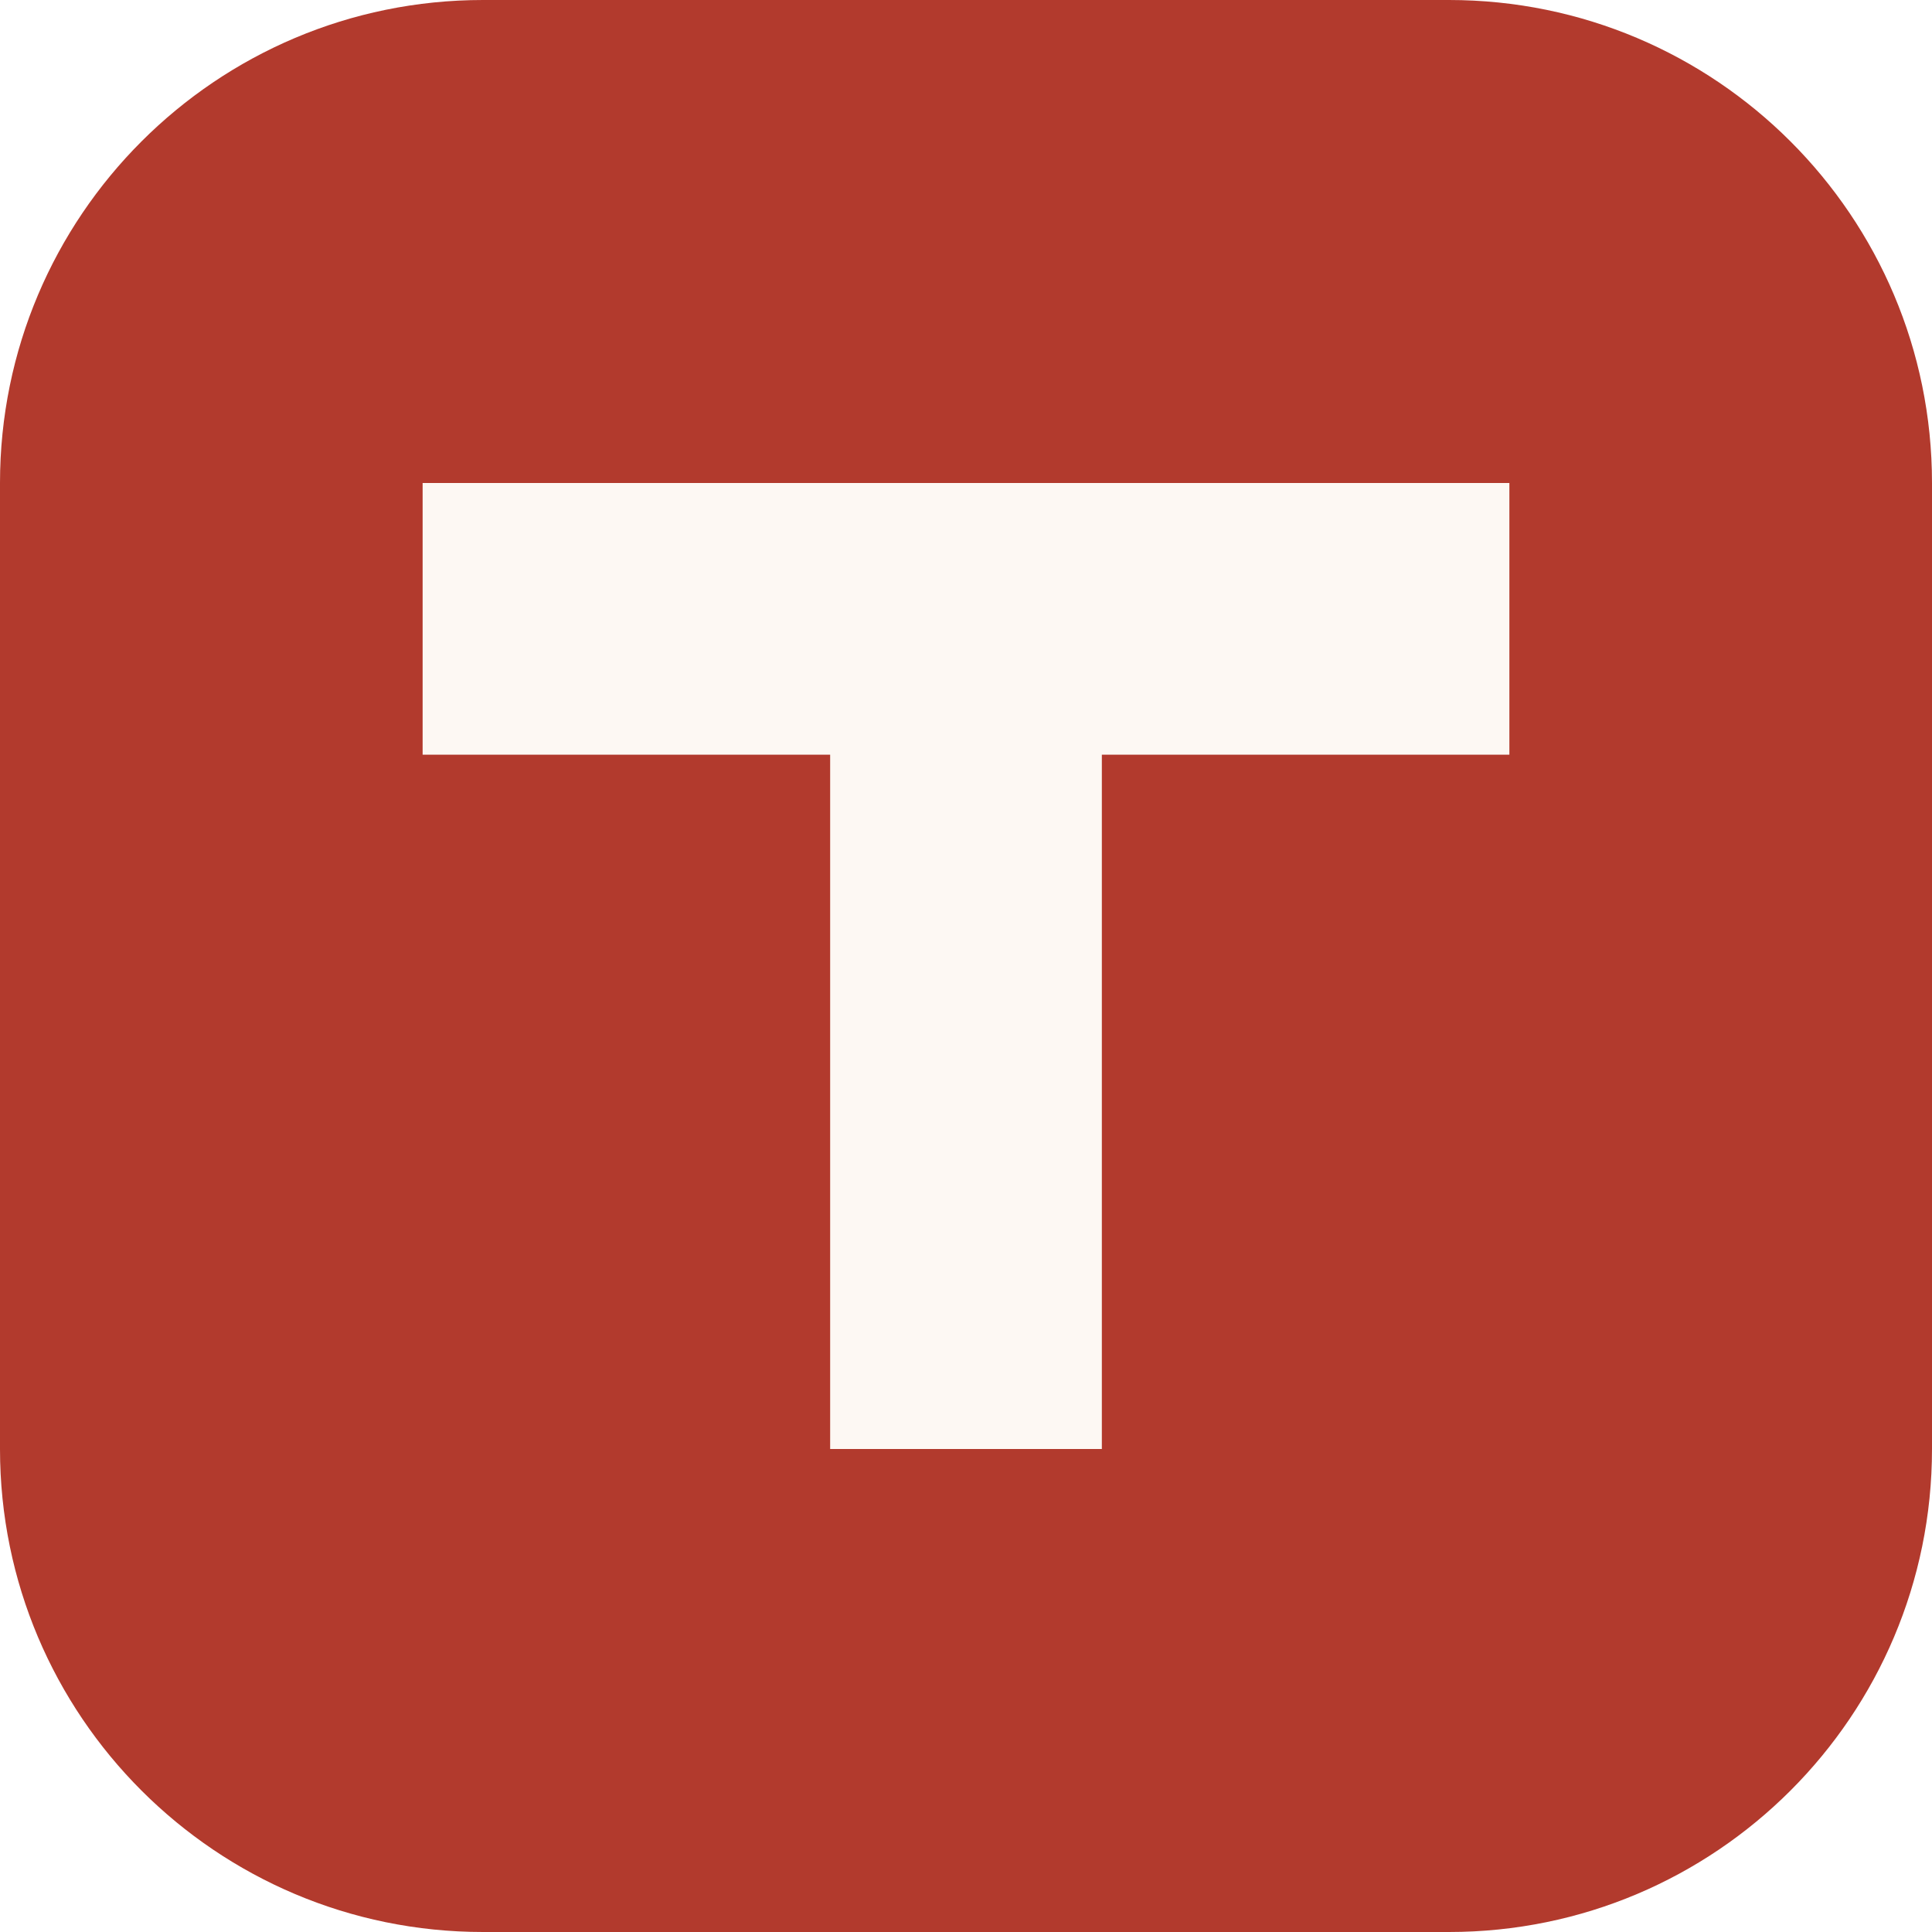
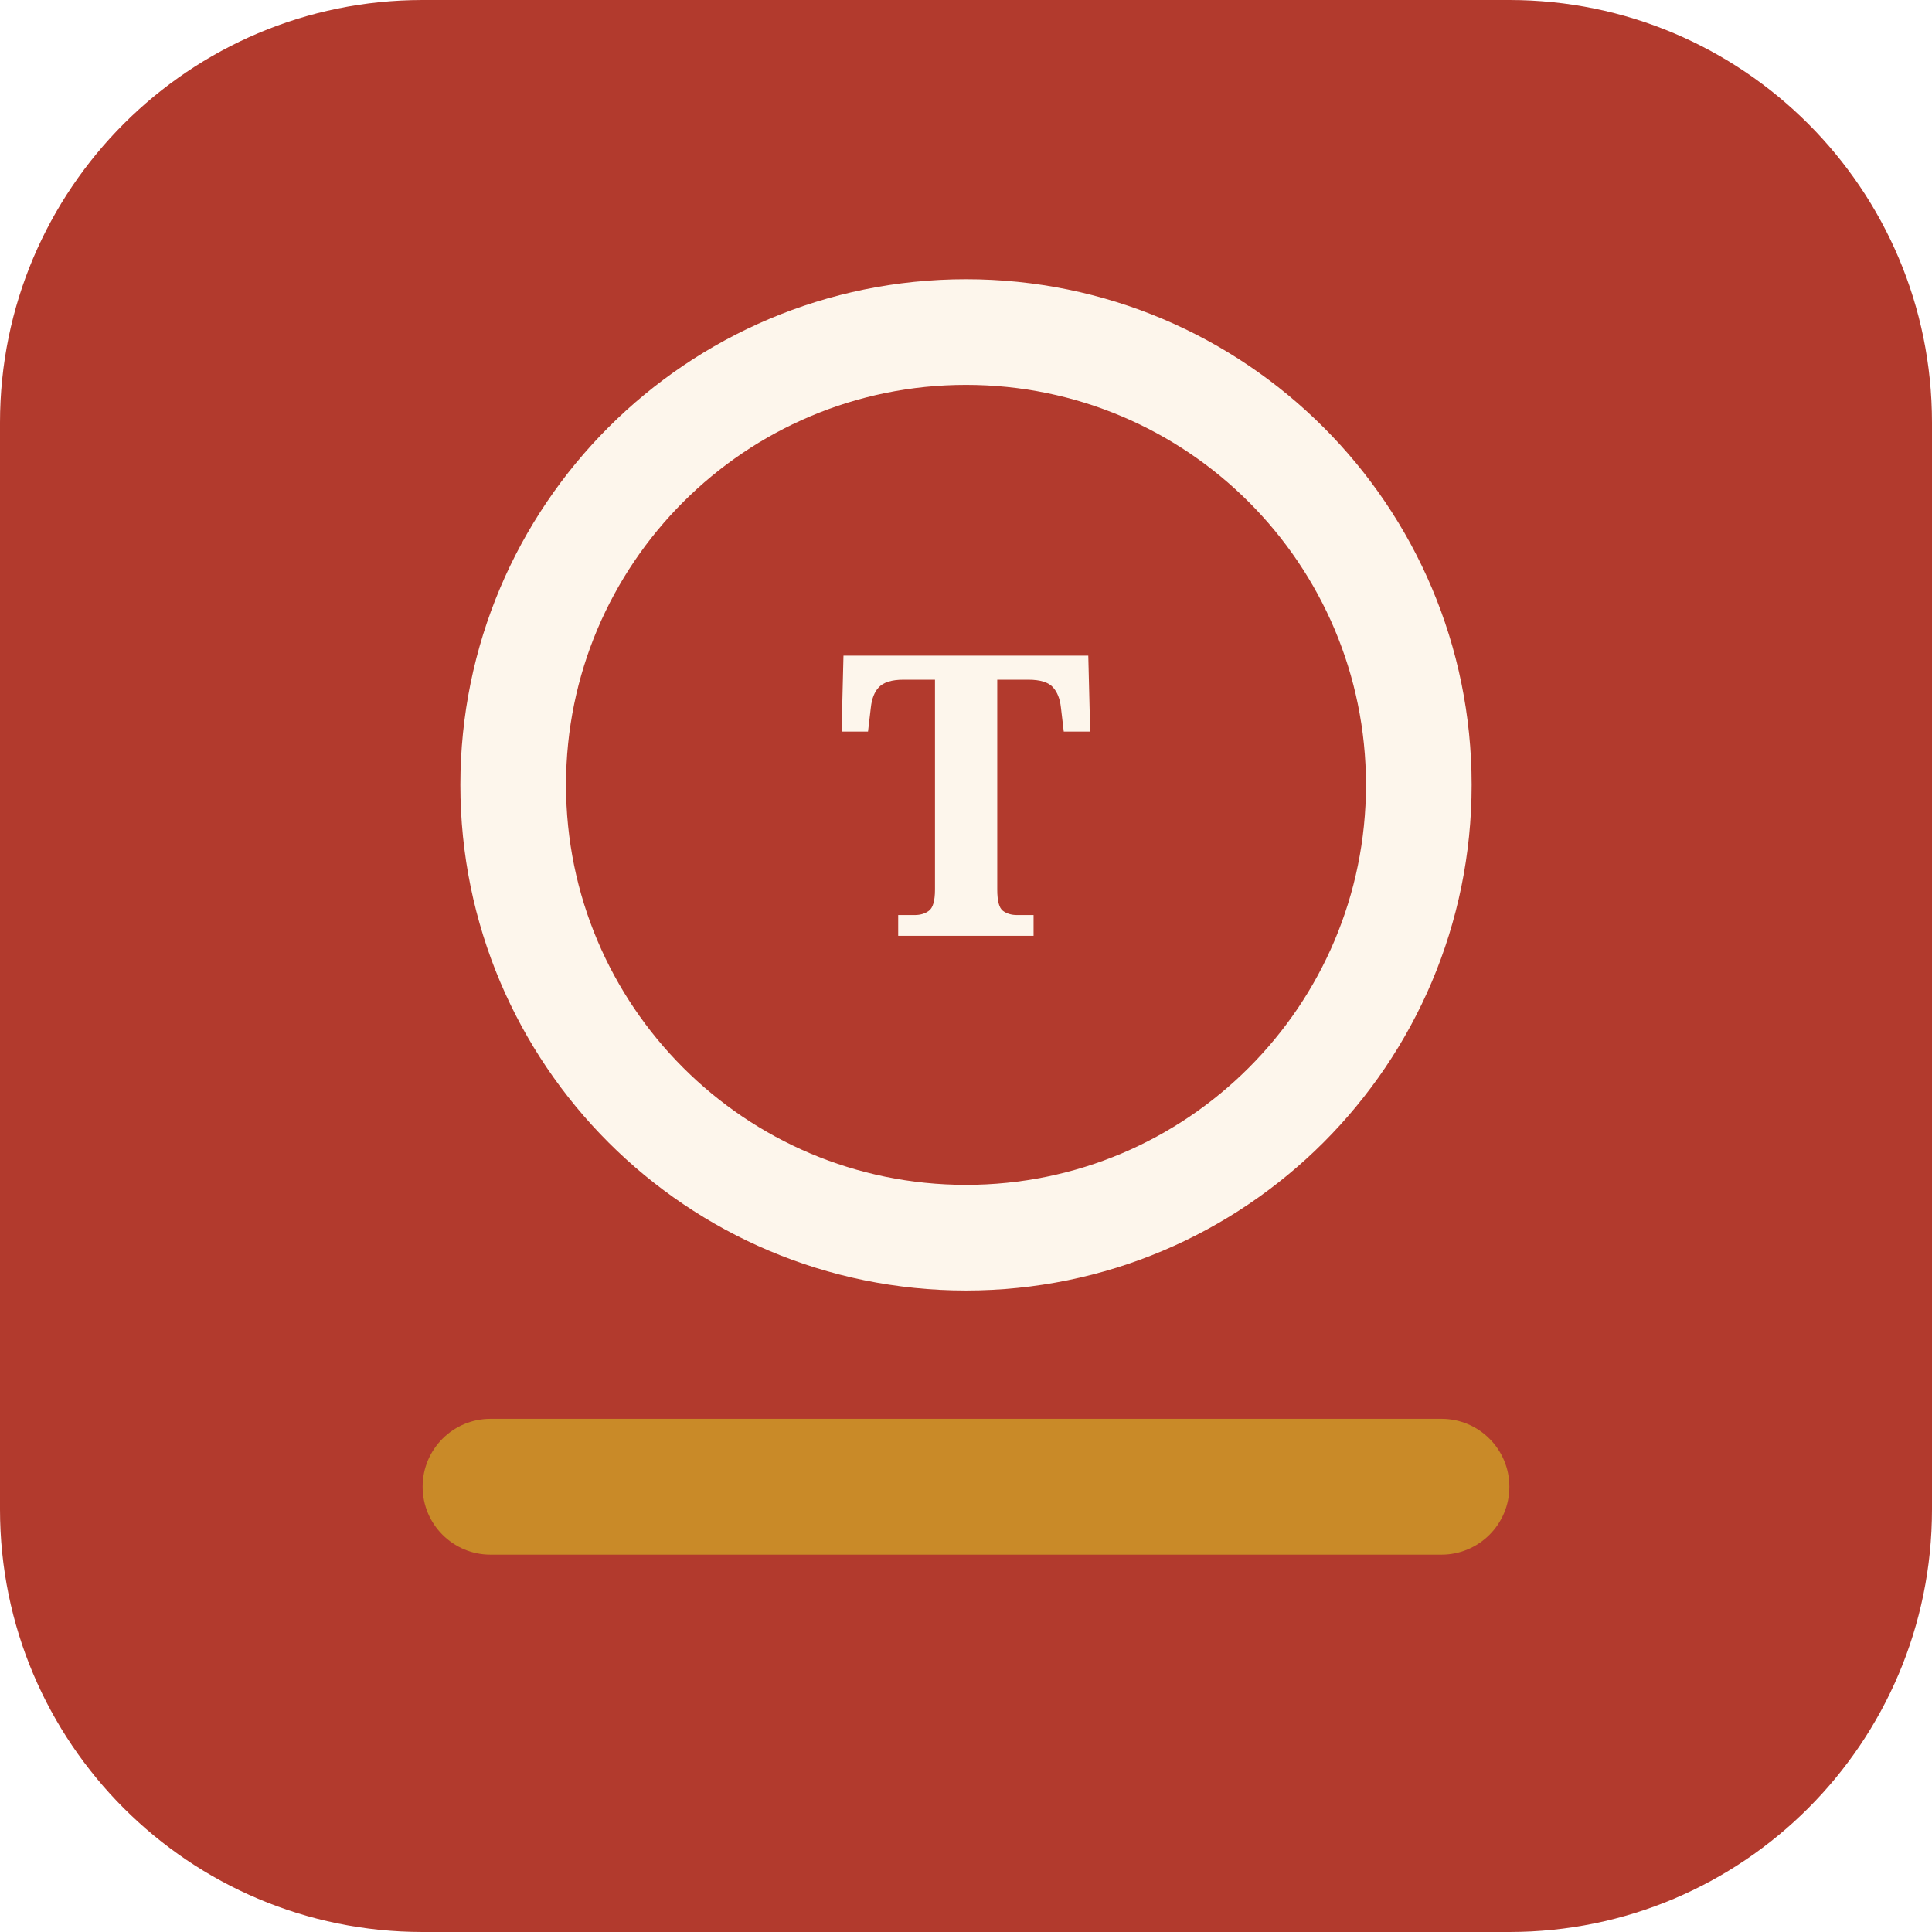
<svg xmlns="http://www.w3.org/2000/svg" viewBox="0 0 64 64">
-   <rect width="64" height="64" rx="16" fill="#B23A2D" />
-   <path d="M14 16 h36 v9 h-13.5 v23 h-9 v-23 h-13.5 z" fill="#FDF8F3" />
+   <rect width="64" height="64" rx="14" fill="#B23A2D" />
+   <circle cx="32" cy="26" r="15" fill="none" stroke="#FDF6EC" stroke-width="3.5" />
+   <text x="32" y="31" text-anchor="middle" font-family="Georgia, serif" font-size="13" font-weight="700" fill="#FDF6EC">T</text>
+   <rect x="14" y="47" width="36" height="4.5" rx="2.25" fill="#C98A28" />
</svg>
